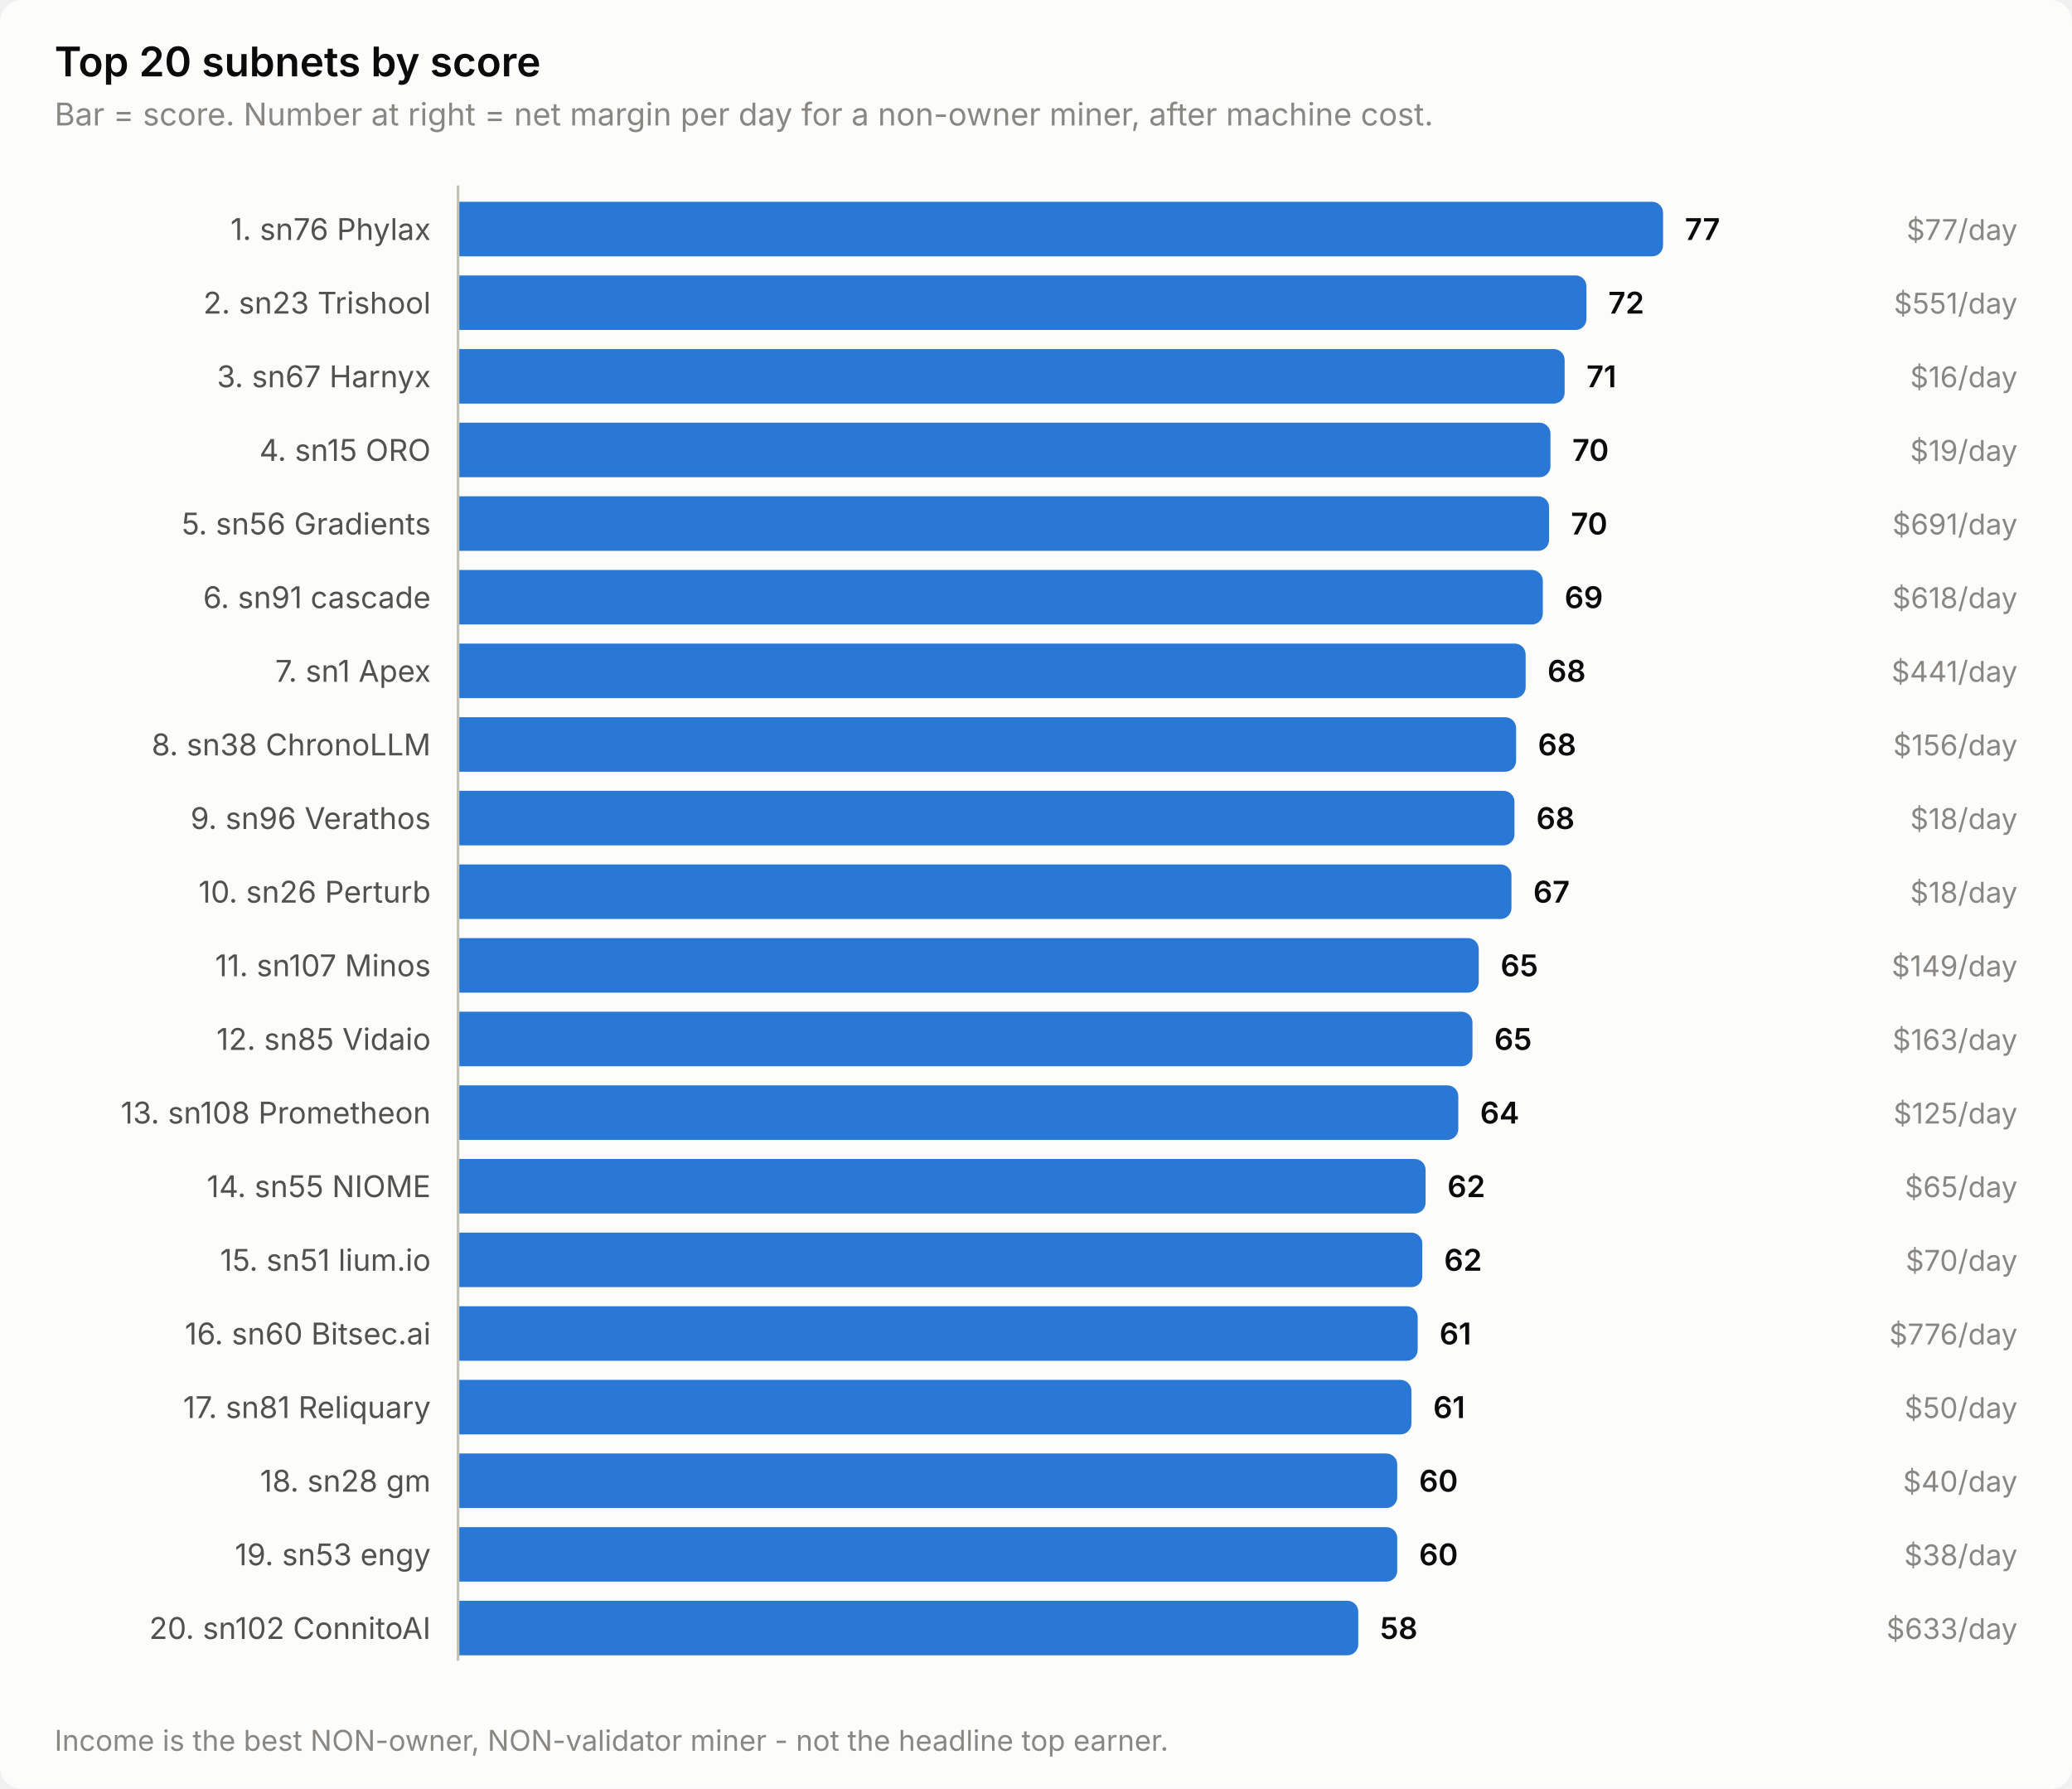
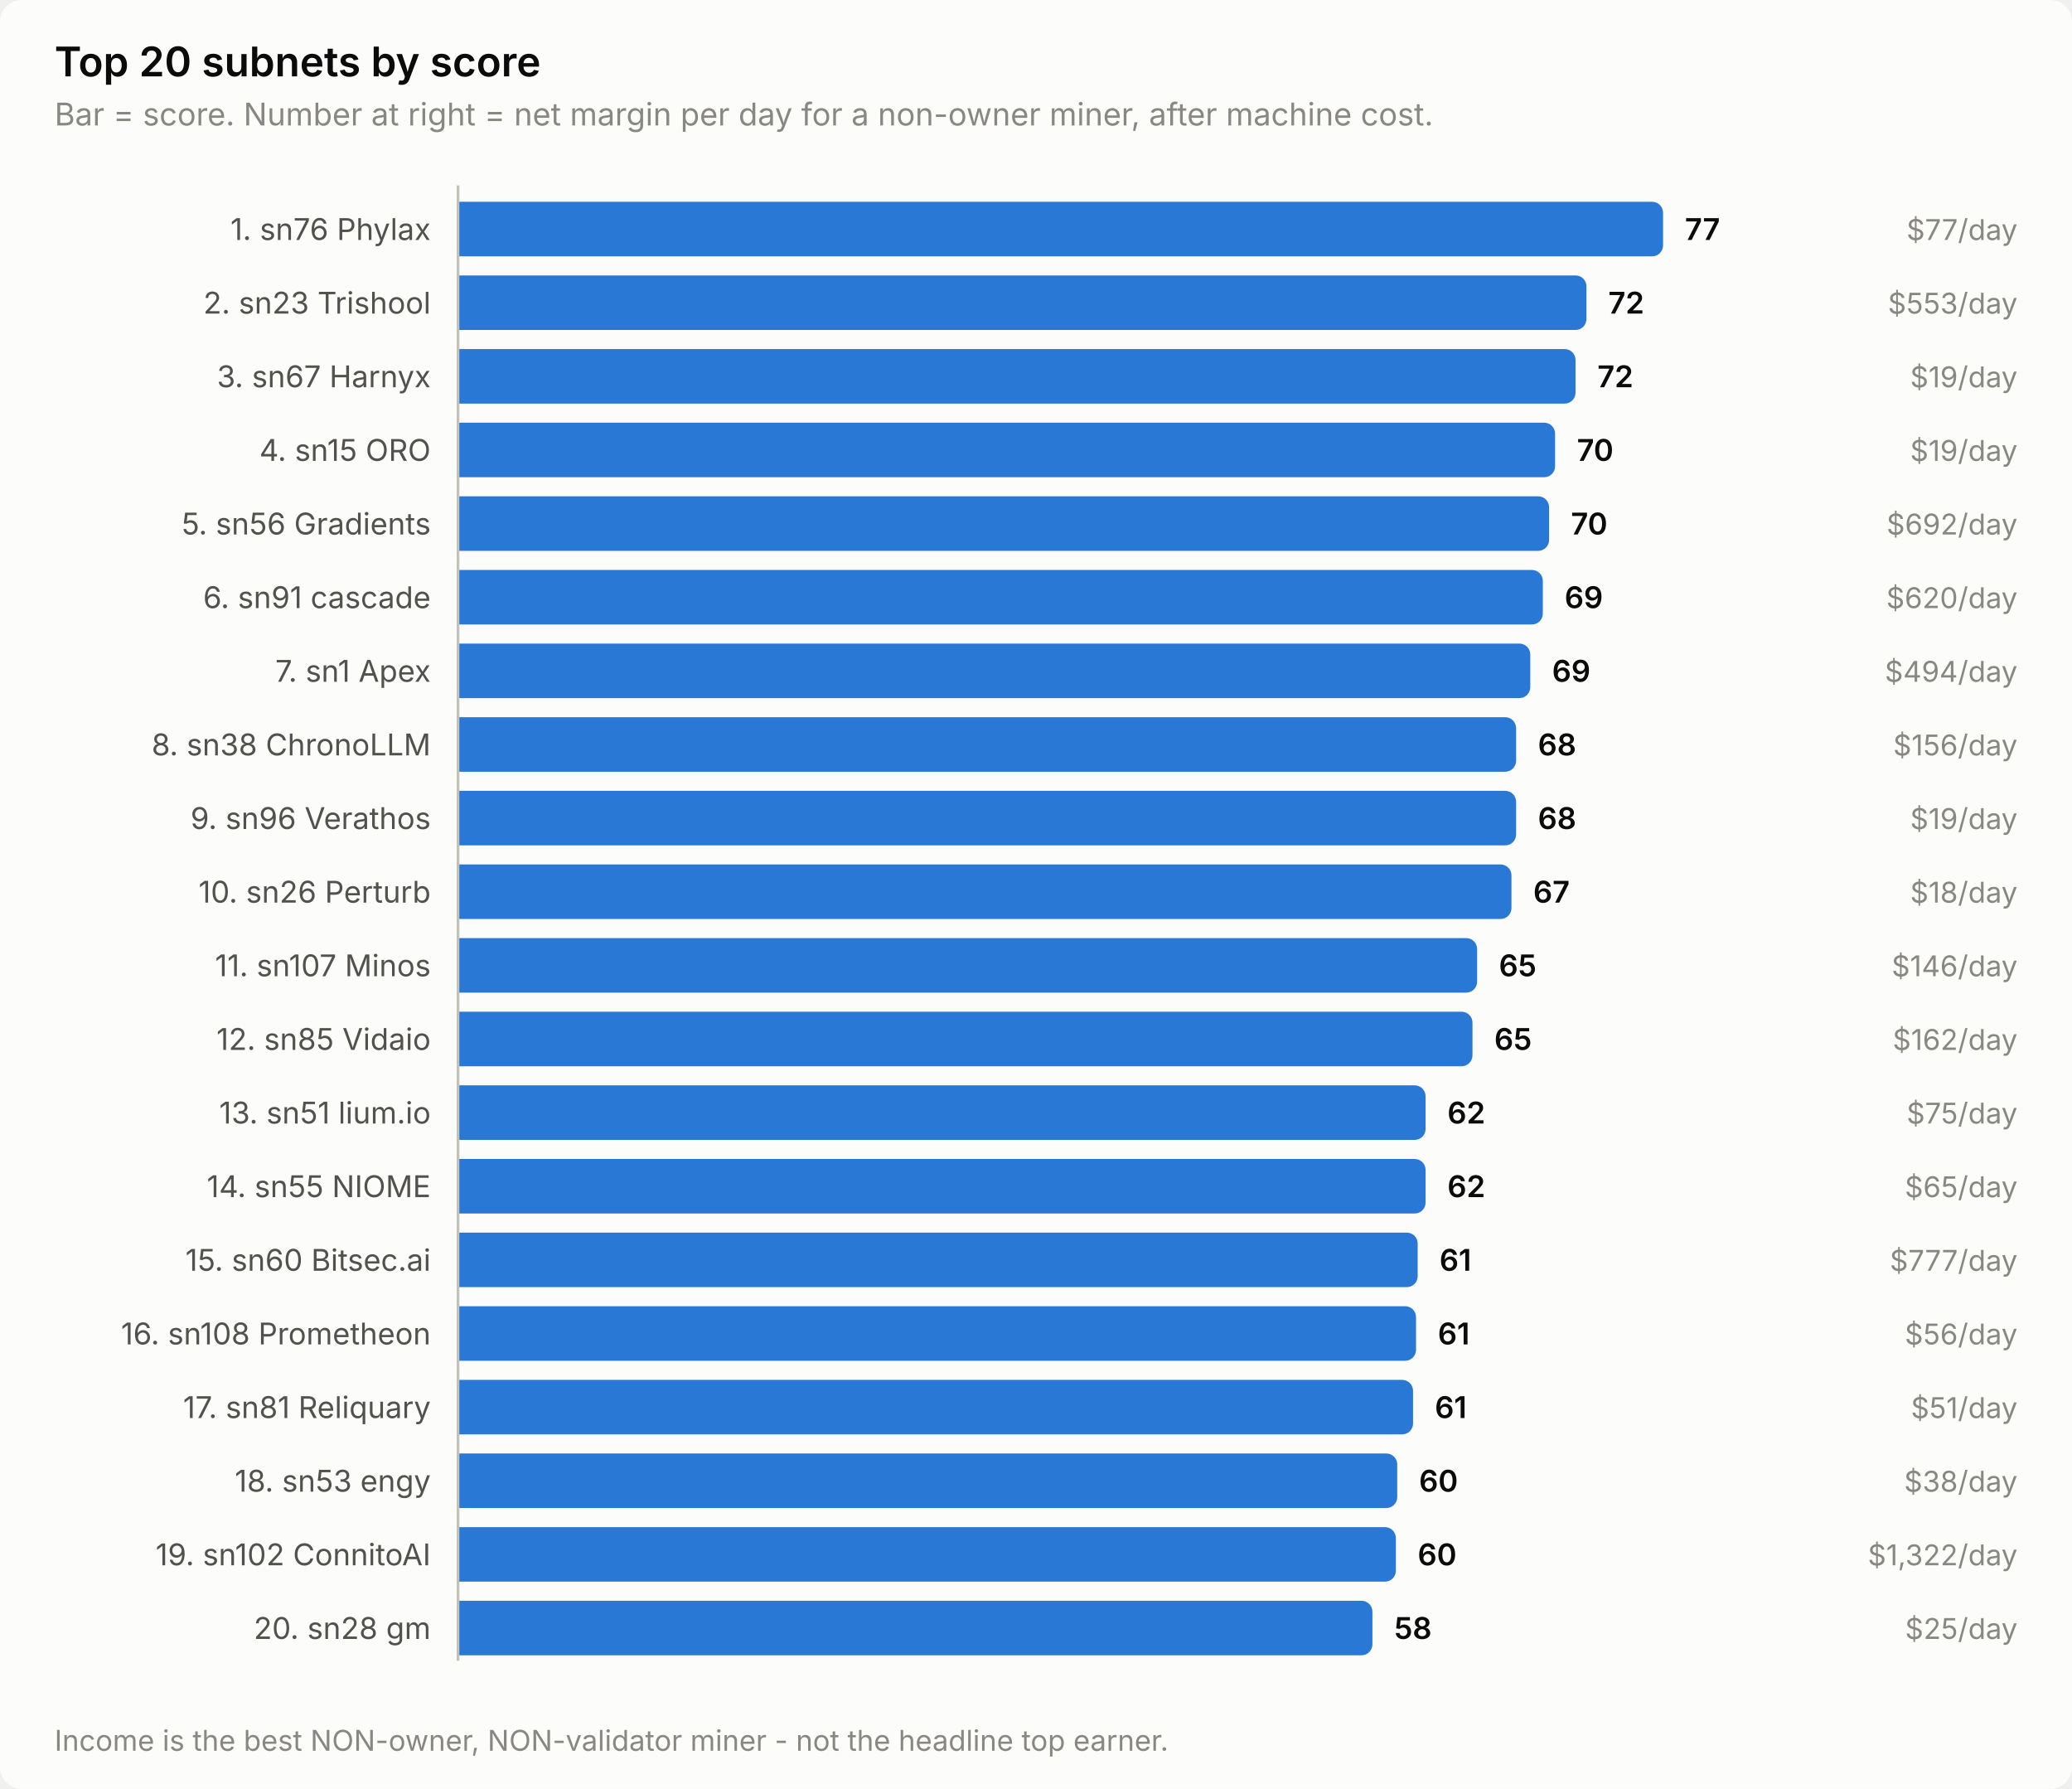
<svg xmlns="http://www.w3.org/2000/svg" width="760" height="656" viewBox="0 0 760 656" role="img" aria-label="Top 20 subnets by score">
  <style>
    text { font-family: system-ui, -apple-system, 'Segoe UI', sans-serif; }
    .t-title { font-size: 15px; font-weight: 600; }
    .t-sub { font-size: 11.5px; }
    .t-lab { font-size: 11px; }
    .t-val { font-size: 11px; font-weight: 600; font-variant-numeric: tabular-nums; }
    .t-tick { font-size: 10.5px; font-variant-numeric: tabular-nums; }

    .surface { fill: #fcfcfb; }
    .ink { fill: #0b0b0b; }
    .ink2 { fill: #52514e; }
    .muted { fill: #898781; }
    .grid { stroke: #e1e0d9; }
    .axis { stroke: #c3c2b7; }
    .accent { fill: #2a78d6; }
    .critical { fill: #d03b3b; }
    .deemph { fill: #d8d7d0; }

    @media (prefers-color-scheme: dark) {
      .surface { fill: #1a1a19; }
      .ink { fill: #ffffff; }
      .ink2 { fill: #c3c2b7; }
      .muted { fill: #898781; }
      .grid { stroke: #2c2c2a; }
      .axis { stroke: #383835; }
      .accent { fill: #3987e5; }
      .deemph { fill: #3a3a37; }
    }
</style>
  <rect class="surface" width="760" height="656" rx="8" />
  <text class="ink t-title" x="20" y="28">Top 20 subnets by score</text>
  <text class="muted t-sub" x="20" y="46">Bar = score. Number at right = net margin per day for a non-owner miner, after machine cost.</text>
  <text class="ink2 t-lab" x="158" y="88" text-anchor="end">1. sn76 Phylax</text>
  <path class="accent" d="M168.0,74.0 H606.0 a4.0,4.0 0 0 1 4.0,4.0 V90.0 a4.0,4.0 0 0 1 -4.0,4.0 H168.0 Z" />
  <text class="ink t-val" x="618.0" y="88">77</text>
  <text class="muted t-tick" x="740" y="88" text-anchor="end">$77/day</text>
  <text class="ink2 t-lab" x="158" y="115" text-anchor="end">2. sn23 Trishool</text>
  <path class="accent" d="M168.0,101.0 H577.9 a4.0,4.0 0 0 1 4.0,4.0 V117.0 a4.0,4.0 0 0 1 -4.0,4.0 H168.0 Z" />
  <text class="ink t-val" x="589.9" y="115">72</text>
-   <text class="muted t-tick" x="740" y="115" text-anchor="end">$551/day</text>
+   <text class="muted t-tick" x="740" y="115" text-anchor="end">$553/day</text>
  <text class="ink2 t-lab" x="158" y="142" text-anchor="end">3. sn67 Harnyx</text>
-   <path class="accent" d="M168.0,128.0 H569.9 a4.0,4.0 0 0 1 4.0,4.0 V144.0 a4.0,4.0 0 0 1 -4.0,4.0 H168.0 Z" />
-   <text class="ink t-val" x="581.9" y="142">71</text>
-   <text class="muted t-tick" x="740" y="142" text-anchor="end">$16/day</text>
+   <path class="accent" d="M168.0,128.0 H573.9 a4.0,4.0 0 0 1 4.0,4.0 V144.0 a4.0,4.0 0 0 1 -4.0,4.0 H168.0 Z" />
+   <text class="ink t-val" x="585.9" y="142">72</text>
+   <text class="muted t-tick" x="740" y="142" text-anchor="end">$19/day</text>
  <text class="ink2 t-lab" x="158" y="169" text-anchor="end">4. sn15 ORO</text>
-   <path class="accent" d="M168.0,155.0 H564.7 a4.0,4.0 0 0 1 4.0,4.0 V171.0 a4.0,4.0 0 0 1 -4.0,4.0 H168.0 Z" />
-   <text class="ink t-val" x="576.7" y="169">70</text>
+   <path class="accent" d="M168.0,155.0 H566.4 a4.0,4.0 0 0 1 4.0,4.0 V171.0 a4.0,4.0 0 0 1 -4.0,4.0 H168.0 Z" />
+   <text class="ink t-val" x="578.4" y="169">70</text>
  <text class="muted t-tick" x="740" y="169" text-anchor="end">$19/day</text>
  <text class="ink2 t-lab" x="158" y="196" text-anchor="end">5. sn56 Gradients</text>
  <path class="accent" d="M168.0,182.0 H564.2 a4.0,4.0 0 0 1 4.0,4.0 V198.0 a4.0,4.0 0 0 1 -4.0,4.0 H168.0 Z" />
  <text class="ink t-val" x="576.2" y="196">70</text>
-   <text class="muted t-tick" x="740" y="196" text-anchor="end">$691/day</text>
+   <text class="muted t-tick" x="740" y="196" text-anchor="end">$692/day</text>
  <text class="ink2 t-lab" x="158" y="223" text-anchor="end">6. sn91 cascade</text>
  <path class="accent" d="M168.0,209.0 H561.9 a4.0,4.0 0 0 1 4.0,4.0 V225.0 a4.0,4.0 0 0 1 -4.0,4.0 H168.0 Z" />
  <text class="ink t-val" x="573.9" y="223">69</text>
-   <text class="muted t-tick" x="740" y="223" text-anchor="end">$618/day</text>
+   <text class="muted t-tick" x="740" y="223" text-anchor="end">$620/day</text>
  <text class="ink2 t-lab" x="158" y="250" text-anchor="end">7. sn1 Apex</text>
-   <path class="accent" d="M168.0,236.0 H555.6 a4.0,4.0 0 0 1 4.0,4.0 V252.0 a4.0,4.0 0 0 1 -4.0,4.0 H168.0 Z" />
-   <text class="ink t-val" x="567.6" y="250">68</text>
-   <text class="muted t-tick" x="740" y="250" text-anchor="end">$441/day</text>
+   <path class="accent" d="M168.0,236.0 H557.3 a4.0,4.0 0 0 1 4.0,4.0 V252.0 a4.0,4.0 0 0 1 -4.0,4.0 H168.0 Z" />
+   <text class="ink t-val" x="569.3" y="250">69</text>
+   <text class="muted t-tick" x="740" y="250" text-anchor="end">$494/day</text>
  <text class="ink2 t-lab" x="158" y="277" text-anchor="end">8. sn38 ChronoLLM</text>
  <path class="accent" d="M168.0,263.0 H552.1 a4.0,4.0 0 0 1 4.0,4.0 V279.0 a4.0,4.0 0 0 1 -4.0,4.0 H168.0 Z" />
  <text class="ink t-val" x="564.1" y="277">68</text>
  <text class="muted t-tick" x="740" y="277" text-anchor="end">$156/day</text>
  <text class="ink2 t-lab" x="158" y="304" text-anchor="end">9. sn96 Verathos</text>
-   <path class="accent" d="M168.0,290.0 H551.5 a4.0,4.0 0 0 1 4.0,4.0 V306.0 a4.0,4.0 0 0 1 -4.0,4.0 H168.0 Z" />
-   <text class="ink t-val" x="563.5" y="304">68</text>
-   <text class="muted t-tick" x="740" y="304" text-anchor="end">$18/day</text>
+   <path class="accent" d="M168.0,290.0 H552.1 a4.0,4.0 0 0 1 4.0,4.0 V306.0 a4.0,4.0 0 0 1 -4.0,4.0 H168.0 Z" />
+   <text class="ink t-val" x="564.1" y="304">68</text>
+   <text class="muted t-tick" x="740" y="304" text-anchor="end">$19/day</text>
  <text class="ink2 t-lab" x="158" y="331" text-anchor="end">10. sn26 Perturb</text>
  <path class="accent" d="M168.0,317.0 H550.4 a4.0,4.0 0 0 1 4.0,4.0 V333.0 a4.0,4.0 0 0 1 -4.0,4.0 H168.0 Z" />
  <text class="ink t-val" x="562.4" y="331">67</text>
  <text class="muted t-tick" x="740" y="331" text-anchor="end">$18/day</text>
  <text class="ink2 t-lab" x="158" y="358" text-anchor="end">11. sn107 Minos</text>
-   <path class="accent" d="M168.0,344.0 H538.4 a4.0,4.0 0 0 1 4.0,4.0 V360.0 a4.0,4.0 0 0 1 -4.0,4.0 H168.0 Z" />
-   <text class="ink t-val" x="550.4" y="358">65</text>
-   <text class="muted t-tick" x="740" y="358" text-anchor="end">$149/day</text>
+   <path class="accent" d="M168.0,344.0 H537.8 a4.0,4.0 0 0 1 4.0,4.0 V360.0 a4.0,4.0 0 0 1 -4.0,4.0 H168.0 Z" />
+   <text class="ink t-val" x="549.8" y="358">65</text>
+   <text class="muted t-tick" x="740" y="358" text-anchor="end">$146/day</text>
  <text class="ink2 t-lab" x="158" y="385" text-anchor="end">12. sn85 Vidaio</text>
  <path class="accent" d="M168.0,371.0 H536.1 a4.0,4.0 0 0 1 4.0,4.0 V387.0 a4.0,4.0 0 0 1 -4.0,4.0 H168.0 Z" />
  <text class="ink t-val" x="548.1" y="385">65</text>
-   <text class="muted t-tick" x="740" y="385" text-anchor="end">$163/day</text>
-   <text class="ink2 t-lab" x="158" y="412" text-anchor="end">13. sn108 Prometheon</text>
-   <path class="accent" d="M168.0,398.0 H530.9 a4.0,4.0 0 0 1 4.0,4.0 V414.0 a4.0,4.0 0 0 1 -4.0,4.0 H168.0 Z" />
-   <text class="ink t-val" x="542.9" y="412">64</text>
-   <text class="muted t-tick" x="740" y="412" text-anchor="end">$125/day</text>
+   <text class="muted t-tick" x="740" y="385" text-anchor="end">$162/day</text>
+   <text class="ink2 t-lab" x="158" y="412" text-anchor="end">13. sn51 lium.io</text>
+   <path class="accent" d="M168.0,398.0 H518.9 a4.0,4.0 0 0 1 4.0,4.0 V414.0 a4.0,4.0 0 0 1 -4.0,4.0 H168.0 Z" />
+   <text class="ink t-val" x="530.9" y="412">62</text>
+   <text class="muted t-tick" x="740" y="412" text-anchor="end">$75/day</text>
  <text class="ink2 t-lab" x="158" y="439" text-anchor="end">14. sn55 NIOME</text>
  <path class="accent" d="M168.0,425.0 H518.9 a4.0,4.0 0 0 1 4.0,4.0 V441.0 a4.0,4.0 0 0 1 -4.0,4.0 H168.0 Z" />
  <text class="ink t-val" x="530.9" y="439">62</text>
  <text class="muted t-tick" x="740" y="439" text-anchor="end">$65/day</text>
-   <text class="ink2 t-lab" x="158" y="466" text-anchor="end">15. sn51 lium.io</text>
-   <path class="accent" d="M168.0,452.0 H517.7 a4.0,4.0 0 0 1 4.0,4.0 V468.0 a4.0,4.0 0 0 1 -4.0,4.0 H168.0 Z" />
-   <text class="ink t-val" x="529.7" y="466">62</text>
-   <text class="muted t-tick" x="740" y="466" text-anchor="end">$70/day</text>
-   <text class="ink2 t-lab" x="158" y="493" text-anchor="end">16. sn60 Bitsec.ai</text>
-   <path class="accent" d="M168.0,479.0 H516.0 a4.0,4.0 0 0 1 4.0,4.0 V495.0 a4.0,4.0 0 0 1 -4.0,4.0 H168.0 Z" />
-   <text class="ink t-val" x="528.0" y="493">61</text>
-   <text class="muted t-tick" x="740" y="493" text-anchor="end">$776/day</text>
+   <text class="ink2 t-lab" x="158" y="466" text-anchor="end">15. sn60 Bitsec.ai</text>
+   <path class="accent" d="M168.0,452.0 H516.0 a4.0,4.0 0 0 1 4.0,4.0 V468.0 a4.0,4.0 0 0 1 -4.0,4.0 H168.0 Z" />
+   <text class="ink t-val" x="528.0" y="466">61</text>
+   <text class="muted t-tick" x="740" y="466" text-anchor="end">$777/day</text>
+   <text class="ink2 t-lab" x="158" y="493" text-anchor="end">16. sn108 Prometheon</text>
+   <path class="accent" d="M168.0,479.0 H515.4 a4.0,4.0 0 0 1 4.0,4.0 V495.0 a4.0,4.0 0 0 1 -4.0,4.0 H168.0 Z" />
+   <text class="ink t-val" x="527.4" y="493">61</text>
+   <text class="muted t-tick" x="740" y="493" text-anchor="end">$56/day</text>
  <text class="ink2 t-lab" x="158" y="520" text-anchor="end">17. sn81 Reliquary</text>
-   <path class="accent" d="M168.0,506.0 H513.7 a4.0,4.0 0 0 1 4.0,4.0 V522.0 a4.0,4.0 0 0 1 -4.0,4.0 H168.0 Z" />
-   <text class="ink t-val" x="525.7" y="520">61</text>
-   <text class="muted t-tick" x="740" y="520" text-anchor="end">$50/day</text>
-   <text class="ink2 t-lab" x="158" y="547" text-anchor="end">18. sn28 gm</text>
+   <path class="accent" d="M168.0,506.0 H514.3 a4.0,4.0 0 0 1 4.0,4.0 V522.0 a4.0,4.0 0 0 1 -4.0,4.0 H168.0 Z" />
+   <text class="ink t-val" x="526.3" y="520">61</text>
+   <text class="muted t-tick" x="740" y="520" text-anchor="end">$51/day</text>
+   <text class="ink2 t-lab" x="158" y="547" text-anchor="end">18. sn53 engy</text>
  <path class="accent" d="M168.0,533.0 H508.5 a4.0,4.0 0 0 1 4.0,4.0 V549.0 a4.0,4.0 0 0 1 -4.0,4.0 H168.0 Z" />
  <text class="ink t-val" x="520.5" y="547">60</text>
-   <text class="muted t-tick" x="740" y="547" text-anchor="end">$40/day</text>
-   <text class="ink2 t-lab" x="158" y="574" text-anchor="end">19. sn53 engy</text>
-   <path class="accent" d="M168.0,560.0 H508.5 a4.0,4.0 0 0 1 4.0,4.0 V576.0 a4.0,4.0 0 0 1 -4.0,4.0 H168.0 Z" />
-   <text class="ink t-val" x="520.5" y="574">60</text>
-   <text class="muted t-tick" x="740" y="574" text-anchor="end">$38/day</text>
-   <text class="ink2 t-lab" x="158" y="601" text-anchor="end">20. sn102 ConnitoAI</text>
-   <path class="accent" d="M168.0,587.0 H494.2 a4.0,4.0 0 0 1 4.0,4.0 V603.0 a4.0,4.0 0 0 1 -4.0,4.0 H168.0 Z" />
-   <text class="ink t-val" x="506.2" y="601">58</text>
-   <text class="muted t-tick" x="740" y="601" text-anchor="end">$633/day</text>
+   <text class="muted t-tick" x="740" y="547" text-anchor="end">$38/day</text>
+   <text class="ink2 t-lab" x="158" y="574" text-anchor="end">19. sn102 ConnitoAI</text>
+   <path class="accent" d="M168.0,560.0 H508.0 a4.0,4.0 0 0 1 4.0,4.0 V576.0 a4.0,4.0 0 0 1 -4.0,4.0 H168.0 Z" />
+   <text class="ink t-val" x="520.0" y="574">60</text>
+   <text class="muted t-tick" x="740" y="574" text-anchor="end">$1,322/day</text>
+   <text class="ink2 t-lab" x="158" y="601" text-anchor="end">20. sn28 gm</text>
+   <path class="accent" d="M168.0,587.0 H499.4 a4.0,4.0 0 0 1 4.0,4.0 V603.0 a4.0,4.0 0 0 1 -4.0,4.0 H168.0 Z" />
+   <text class="ink t-val" x="511.4" y="601">58</text>
+   <text class="muted t-tick" x="740" y="601" text-anchor="end">$25/day</text>
  <line class="axis" x1="168" y1="68" x2="168" y2="609" stroke-width="1" />
  <text class="muted t-tick" x="20" y="642">Income is the best NON-owner, NON-validator miner - not the headline top earner.</text>
</svg>
